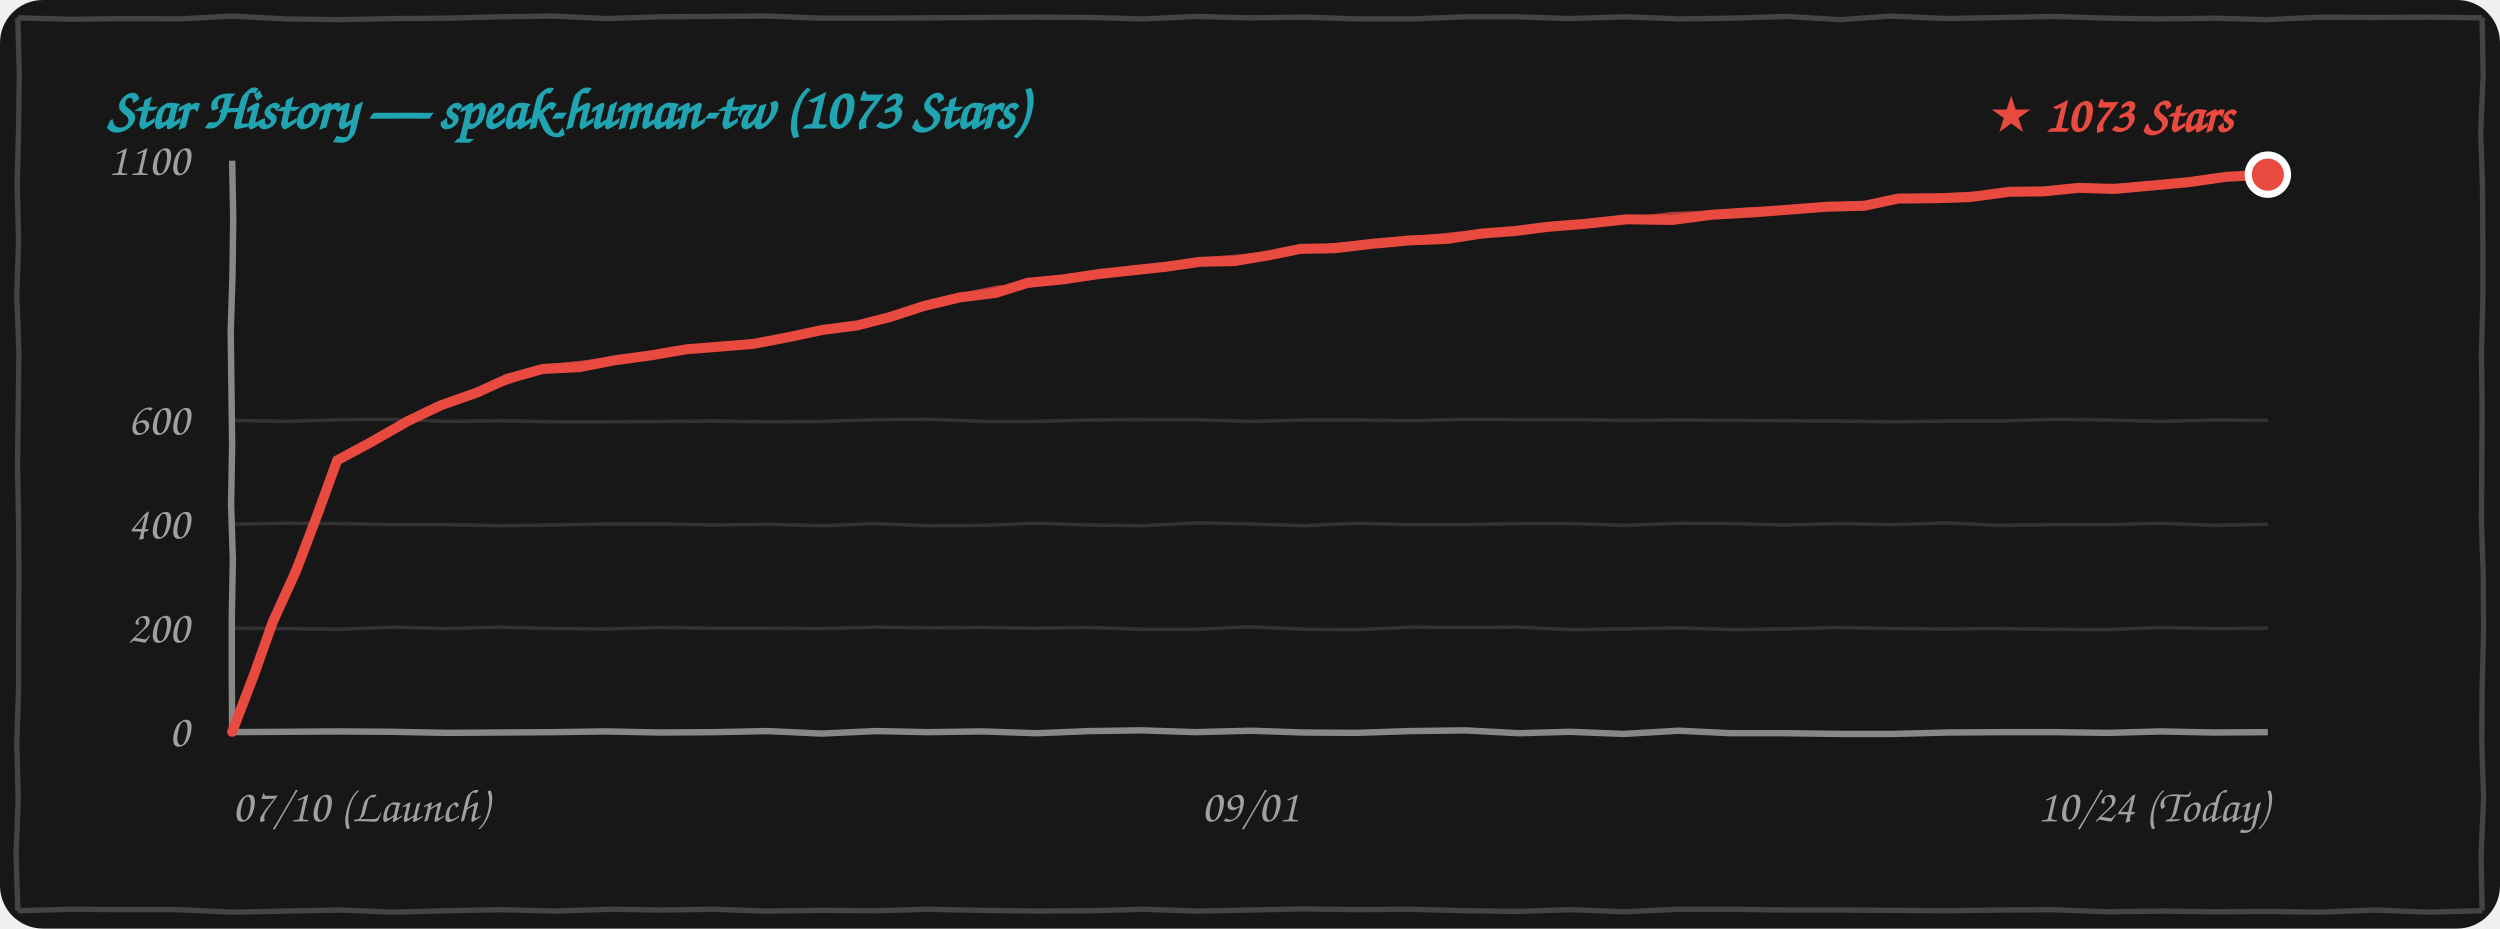
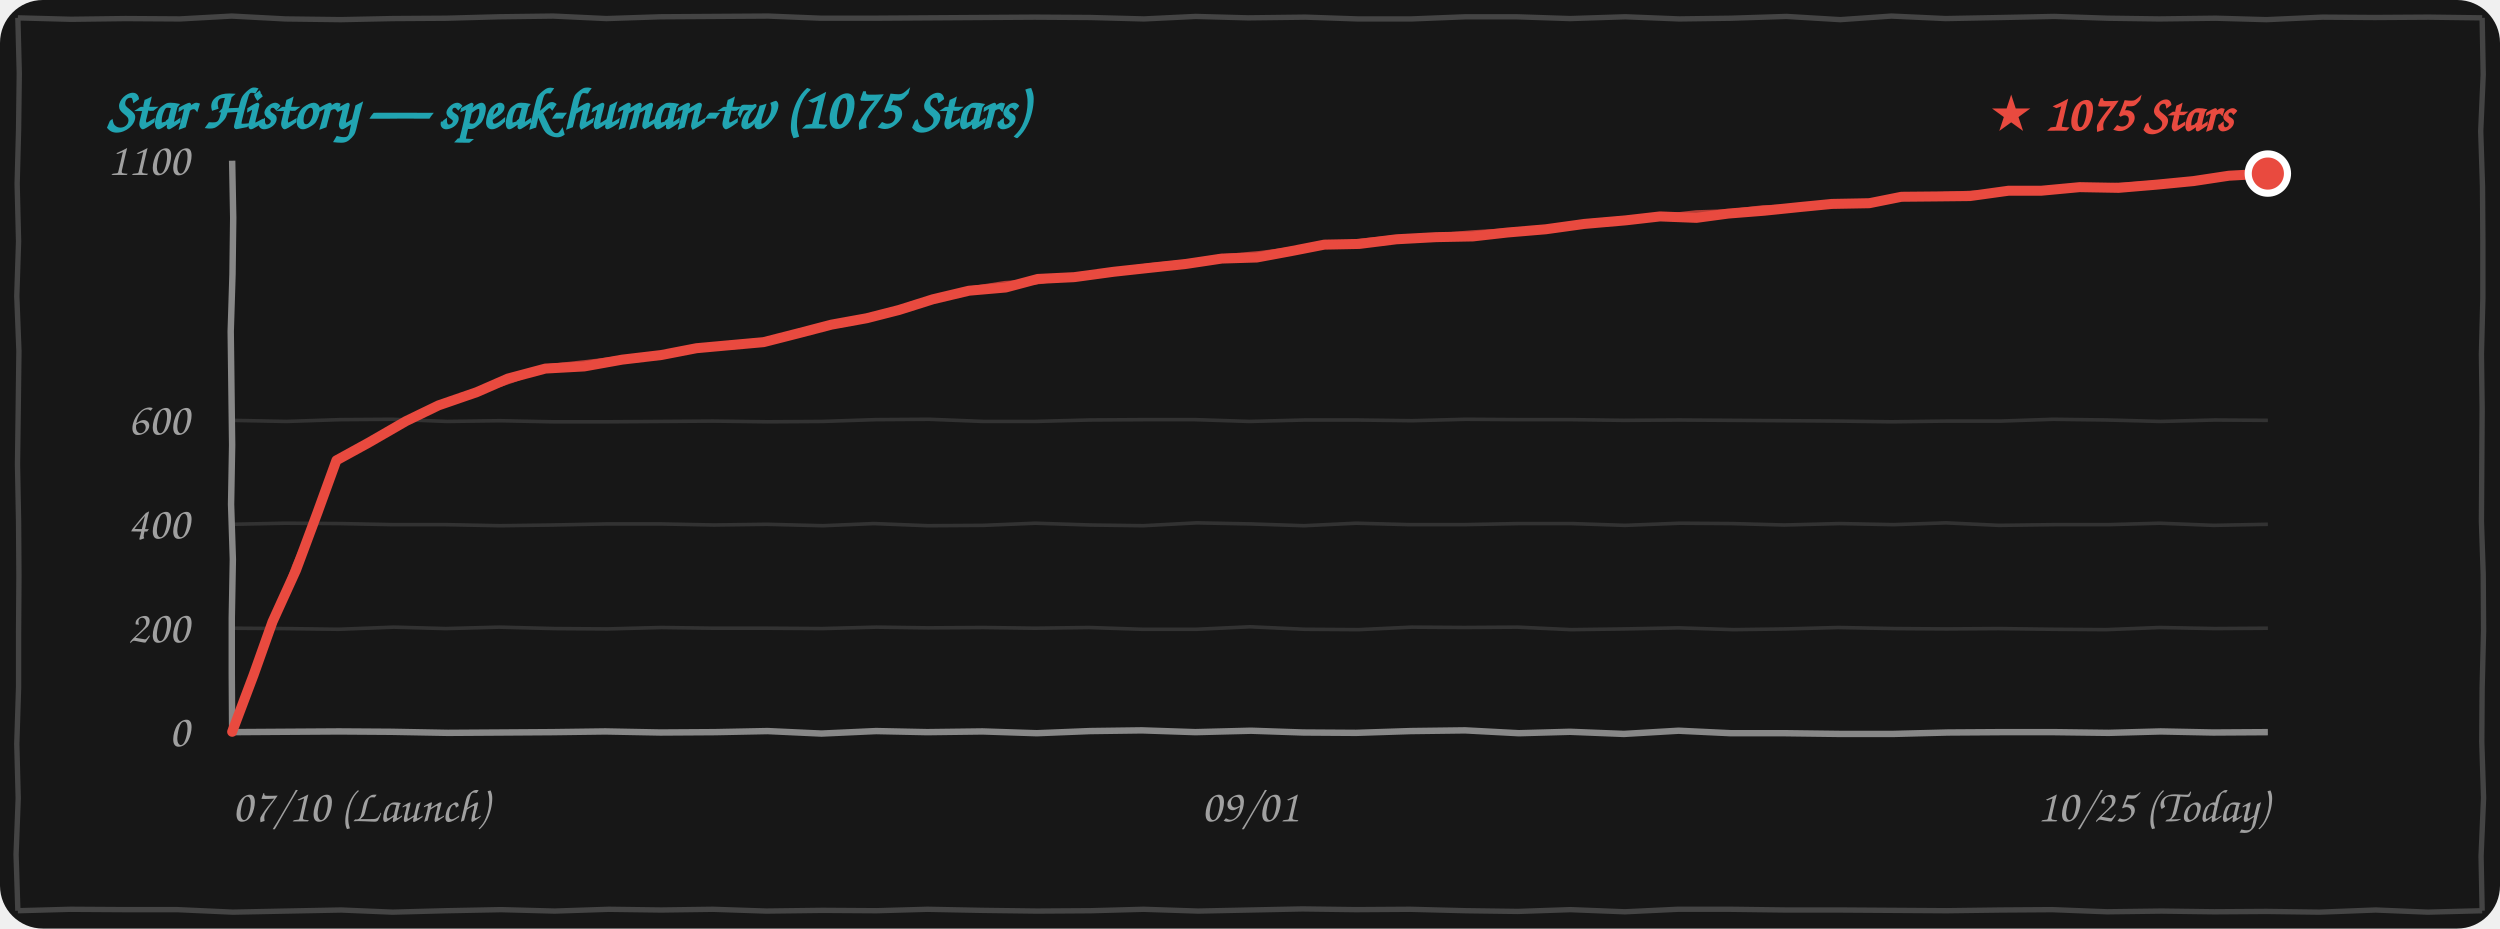
<svg xmlns="http://www.w3.org/2000/svg" width="100%" height="260" viewBox="0 0 700 260" fill="none">
  <style>
    .bg { fill: #171717; }
    .border-line { stroke: #444444; stroke-width: 1.5; fill: none; }
    .grid-line { stroke: rgba(255, 255, 255, 0.12); stroke-width: 1; fill: none; }
    .axis-line { stroke: #888888; stroke-width: 1.8; fill: none; }
    .text-font { font-family: "Comic Sans MS", "Chalkboard SE", "Comic Neue", "Caveat", cursive, sans-serif; }
    .text-muted { fill: #A0A0A0; font-size: 13px; }
    .text-title { fill: #21A4B1; font-size: 16px; font-weight: bold; }
    .text-tag { fill: #E94A3F; font-size: 14px; font-weight: bold; }
    .curve-main { stroke: #E94A3F; stroke-width: 2.8; fill: none; stroke-linecap: round; stroke-linejoin: round; }
    .curve-sub { stroke: #E94A3F; stroke-width: 1.5; opacity: 0.75; fill: none; stroke-linecap: round; stroke-linejoin: round; }

    @media (prefers-color-scheme: light) {
      .bg { fill: #FDFDFD; }
      .border-line { stroke: #222222; }
      .grid-line { stroke: rgba(0, 0, 0, 0.1); }
      .axis-line { stroke: #333333; }
      .text-muted { fill: #555555; }
    }
  </style>
  <rect width="700" height="260" rx="12" class="bg" />
  <path d="M 5.0,5.0 L 19.9,5.4 L 35.1,5.2 L 50.4,5.3 L 64.9,4.5 L 79.9,5.3 L 95.4,5.5 L 109.9,5.2 L 125.0,5.1 L 139.7,4.7 L 154.9,4.5 L 169.8,5.2 L 184.9,4.7 L 200.0,4.6 L 215.1,4.5 L 229.9,5.1 L 244.5,5.1 L 259.6,5.0 L 274.6,4.9 L 289.7,4.8 L 305.3,4.9 L 320.3,5.3 L 334.8,4.6 L 349.5,5.0 L 365.5,4.8 L 380.2,5.3 L 395.2,5.3 L 410.4,4.7 L 424.5,4.7 L 439.6,5.2 L 455.1,4.7 L 470.2,5.3 L 484.7,5.1 L 500.2,4.6 L 515.3,5.5 L 529.6,4.5 L 544.8,5.2 L 560.5,4.9 L 575.2,4.6 L 590.2,5.1 L 604.6,5.3 L 620.4,5.1 L 634.6,5.5 L 650.3,4.8 L 664.9,4.9 L 680.0,4.8 L 695.0,5.0 M 695.0,5.0 L 695.3,20.9 L 694.6,36.7 L 695.1,52.2 L 695.2,67.4 L 695.2,83.6 L 694.8,99.1 L 695.0,114.4 L 694.9,130.2 L 694.8,146.0 L 695.3,160.8 L 695.4,176.6 L 695.0,192.6 L 694.9,207.7 L 695.4,223.4 L 694.7,239.7 L 695.0,255.0 M 695.0,255.0 L 679.8,255.4 L 665.2,254.8 L 649.5,255.4 L 634.6,255.2 L 620.0,255.3 L 605.2,255.1 L 590.0,255.3 L 574.6,254.7 L 560.2,254.8 L 545.1,255.0 L 530.0,254.9 L 515.2,254.8 L 500.2,254.8 L 484.8,254.6 L 469.7,254.6 L 455.0,255.3 L 439.7,254.7 L 425.0,255.2 L 410.5,255.0 L 394.8,254.6 L 379.7,254.7 L 364.7,254.5 L 350.0,254.8 L 335.5,255.1 L 320.2,254.6 L 305.4,255.0 L 290.4,255.1 L 275.0,254.9 L 259.7,254.6 L 245.4,255.0 L 230.3,254.9 L 214.6,255.1 L 199.6,254.6 L 185.1,254.8 L 170.5,254.6 L 155.3,255.1 L 140.3,254.7 L 125.0,255.0 L 109.9,255.4 L 95.5,254.8 L 80.1,255.1 L 65.2,255.4 L 49.7,254.7 L 35.2,254.7 L 19.7,254.6 L 5.0,255.0 M 5.0,255.0 L 4.5,239.3 L 5.1,223.5 L 4.7,208.3 L 5.2,192.5 L 5.2,177.3 L 5.3,161.4 L 5.2,146.1 L 4.9,130.0 L 5.1,114.8 L 5.3,98.3 L 4.7,82.9 L 5.2,67.6 L 4.8,51.5 L 5.2,36.4 L 5.4,20.6 L 5.0,5.0" class="border-line" />
-   <text x="30" y="36" class="text-font text-title">Star History — speak-human-tw (1073 Stars)</text>
+   <text x="30" y="36" class="text-font text-title">Star History — speak-human-tw (1075 Stars)</text>
  <path d="M 65.0,175.9 L 79.7,176.0 L 94.8,176.2 L 110.3,175.6 L 124.8,176.0 L 139.8,175.6 L 155.3,176.0 L 170.0,176.1 L 185.2,175.7 L 199.7,175.9 L 214.9,175.9 L 230.2,176.0 L 245.4,175.6 L 259.9,175.8 L 275.3,175.7 L 289.8,175.9 L 304.9,175.7 L 319.8,176.2 L 335.0,176.2 L 350.0,175.5 L 365.4,176.2 L 380.4,176.3 L 395.3,175.6 L 410.0,175.7 L 424.9,175.6 L 439.9,176.3 L 454.8,176.1 L 470.0,175.8 L 485.4,176.3 L 500.0,176.1 L 514.7,175.7 L 530.4,176.0 L 545.0,176.1 L 559.6,176.0 L 575.0,176.2 L 589.7,176.3 L 604.7,175.7 L 620.1,176.0 L 635.0,175.9" class="grid-line" />
  <path d="M 65.0,146.8 L 79.8,146.5 L 95.3,146.6 L 110.1,146.9 L 124.9,146.9 L 140.0,147.2 L 154.8,147.0 L 169.8,146.7 L 185.1,146.7 L 199.9,147.0 L 214.7,146.8 L 230.4,147.2 L 244.7,146.6 L 259.8,147.2 L 275.3,147.1 L 289.9,146.5 L 305.3,147.0 L 320.1,147.2 L 335.1,146.4 L 350.3,146.7 L 365.1,147.2 L 379.7,146.5 L 394.7,146.9 L 409.8,146.9 L 425.2,146.6 L 440.1,146.6 L 455.0,147.1 L 470.3,146.5 L 484.9,146.6 L 499.6,147.0 L 515.1,146.6 L 530.2,146.9 L 544.9,146.4 L 559.7,147.1 L 575.3,146.9 L 590.3,146.9 L 604.7,146.5 L 619.8,147.1 L 635.0,146.8" class="grid-line" />
  <path d="M 65.0,117.7 L 80.2,118.0 L 95.3,117.5 L 109.8,117.4 L 125.2,118.0 L 139.9,117.8 L 154.7,118.1 L 170.3,118.1 L 185.2,118.0 L 199.6,117.9 L 214.9,118.1 L 230.2,118.0 L 245.2,117.5 L 260.2,117.4 L 275.3,118.0 L 289.8,118.0 L 305.0,117.6 L 320.2,117.5 L 334.6,117.5 L 349.9,118.0 L 365.4,117.6 L 380.1,117.6 L 395.4,117.8 L 410.4,117.4 L 425.4,117.5 L 440.4,117.5 L 454.7,117.7 L 470.2,117.6 L 485.1,117.7 L 499.9,117.8 L 514.8,117.9 L 529.6,118.1 L 545.0,117.9 L 560.2,117.9 L 574.9,117.4 L 590.1,117.6 L 604.9,118.0 L 620.2,117.6 L 635.0,117.7" class="grid-line" />
  <path d="M 65.0,205.0 L 79.8,204.9 L 94.9,204.8 L 109.6,204.9 L 125.4,205.2 L 140.4,205.1 L 154.8,205.0 L 169.5,204.8 L 184.9,205.1 L 200.2,205.0 L 214.9,204.7 L 230.0,205.4 L 245.3,204.7 L 259.6,205.0 L 275.1,204.8 L 290.3,205.3 L 305.2,204.7 L 319.7,204.5 L 334.7,205.0 L 350.3,204.6 L 364.9,205.1 L 379.7,205.2 L 395.0,204.7 L 410.2,204.5 L 425.3,205.3 L 439.6,204.9 L 454.7,205.5 L 470.0,204.6 L 484.7,205.3 L 500.0,205.3 L 515.2,205.5 L 530.1,205.5 L 545.4,205.1 L 560.2,205.0 L 575.3,205.0 L 590.4,205.2 L 605.0,204.8 L 619.7,205.1 L 635.0,205.0" class="axis-line" />
  <path d="M 65.0,45.0 L 65.3,61.0 L 65.1,76.8 L 64.6,92.8 L 64.8,108.8 L 65.0,124.6 L 64.7,141.2 L 65.2,156.6 L 64.9,173.0 L 64.9,188.7 L 65.0,205.0" class="axis-line" />
  <text x="53" y="209.0" class="text-font text-muted" text-anchor="end">0</text>
  <text x="53" y="179.9" class="text-font text-muted" text-anchor="end">200</text>
  <text x="53" y="150.8" class="text-font text-muted" text-anchor="end">400</text>
  <text x="53" y="121.7" class="text-font text-muted" text-anchor="end">600</text>
  <text x="53" y="49.0" class="text-font text-muted" text-anchor="end">1100</text>
  <text x="65" y="230" class="text-font text-muted" text-anchor="start">07/10 (Launch)</text>
  <text x="350" y="230" class="text-font text-muted" text-anchor="middle">09/01</text>
-   <text x="635" y="230" class="text-font text-muted" text-anchor="end">10/24 (Today)</text>
-   <path d="M 65.0,204.9 L 71.1,189.0 L 76.4,174.1 L 83.0,159.6 L 89.1,143.5 L 94.4,128.9 M 94.4,128.9 L 103.7,123.9 L 114.2,117.9 L 123.4,113.5 M 123.4,113.5 L 133.6,109.9 L 141.9,106.1 L 152.0,103.3 M 152.0,103.3 L 162.2,102.8 L 172.0,100.9 L 182.3,99.5 M 182.3,99.5 L 192.2,97.8 L 201.0,97.1 L 210.9,96.3 M 210.9,96.3 L 220.8,94.4 L 230.2,92.4 L 240.1,91.1 M 240.1,91.1 L 249.1,88.8 L 258.6,85.7 L 268.6,83.3 M 268.6,83.3 L 278.9,82.0 L 287.7,79.2 L 297.8,78.2 M 297.8,78.2 L 307.9,76.7 L 317.1,75.7 L 326.4,74.7 M 326.4,74.7 L 336.1,73.3 L 345.7,73.1 L 355.2,71.5 M 355.2,71.5 L 364.1,69.7 L 373.7,69.5 L 383.9,68.3 M 383.9,68.3 L 394.9,67.3 L 405.2,66.9 L 414.8,65.4 M 414.8,65.4 L 424.1,64.7 L 433.5,63.5 L 443.6,62.7 M 443.6,62.7 L 455.6,61.4 L 468.2,61.6 L 479.6,60.1 M 479.6,60.1 L 490.5,59.5 L 501.1,58.7 L 511.2,57.9 M 511.2,57.9 L 522.1,57.6 L 531.5,55.6 L 542.2,55.5 M 542.2,55.5 L 551.5,55.2 L 562.6,53.7 L 572.2,53.6 M 572.2,53.6 L 582.0,52.6 L 592.1,52.9 L 602.0,52.0 M 602.0,52.0 L 612.9,51.0 L 623.4,49.5 L 635.0,48.9" class="curve-main" />
-   <path d="M 65.5,204.4 L 71.3,188.7 L 77.0,174.0 L 82.7,158.5 L 89.2,143.7 L 94.9,128.4 M 94.9,128.4 L 104.9,123.5 L 114.1,117.8 L 123.9,113.0 M 123.9,113.0 L 133.8,109.7 L 143.3,106.5 L 152.5,102.8 M 152.5,102.8 L 163.0,101.7 L 173.1,100.4 L 182.8,99.0 M 182.8,99.0 L 191.9,97.7 L 201.5,96.7 L 211.4,95.8 M 211.4,95.8 L 220.9,94.6 L 231.0,92.5 L 240.6,90.6 M 240.6,90.6 L 250.6,88.1 L 259.7,85.6 L 269.1,82.8 M 269.1,82.8 L 278.7,80.8 L 288.3,79.8 L 298.3,77.7 M 298.3,77.7 L 308.3,76.5 L 317.1,75.1 L 326.9,74.2 M 326.9,74.2 L 336.4,72.8 L 346.6,72.0 L 355.7,71.0 M 355.7,71.0 L 365.6,69.8 L 374.4,68.7 L 384.4,67.8 M 384.4,67.8 L 394.2,67.0 L 405.2,65.9 L 415.3,64.9 M 415.3,64.9 L 424.9,64.5 L 434.9,62.9 L 444.1,62.2 M 444.1,62.2 L 455.9,61.5 L 468.2,60.1 L 480.1,59.6 M 480.1,59.6 L 490.1,58.7 L 500.7,58.6 L 511.7,57.4 M 511.7,57.4 L 522.4,57.1 L 531.9,55.8 L 542.7,55.0 M 542.7,55.0 L 552.6,54.4 L 562.4,54.1 L 572.7,53.1 M 572.7,53.1 L 582.3,52.4 L 593.0,52.2 L 602.5,51.5 M 602.5,51.5 L 613.3,50.6 L 624.2,49.2 L 635.5,48.4" class="curve-sub" />
-   <circle cx="635.0" cy="48.9" r="5.5" fill="#E94A3F" stroke="#FFFFFF" stroke-width="2" />
-   <text x="625.0" y="36.9" class="text-font text-tag" text-anchor="end">★ 1073 Stars</text>
+   <text x="635" y="230" class="text-font text-muted" text-anchor="end">10/25 (Today)</text>
+   <path d="M 65.0,204.9 L 71.0,189.0 L 76.3,174.1 L 82.9,159.6 L 88.9,143.5 L 94.2,128.9 M 94.2,128.9 L 103.3,123.9 L 113.7,117.9 L 122.8,113.5 M 122.8,113.5 L 133.5,109.8 L 142.2,106.0 L 152.7,103.2 M 152.7,103.2 L 163.6,102.6 L 174.2,100.7 L 185.2,99.4 M 185.2,99.4 L 195.0,97.5 L 203.8,96.7 L 213.8,95.8 M 213.8,95.8 L 223.6,93.3 L 232.8,90.9 L 242.7,89.1 M 242.7,89.1 L 251.7,86.8 L 261.2,83.8 L 271.3,81.4 M 271.3,81.4 L 281.6,80.5 L 290.6,78.1 L 300.8,77.6 M 300.8,77.6 L 311.8,76.1 L 321.9,75.0 L 332.1,73.9 M 332.1,73.9 L 342.1,72.4 L 351.9,72.1 L 361.6,70.3 M 361.6,70.3 L 370.8,68.5 L 380.6,68.3 L 391.0,67.0 M 391.0,67.0 L 402.1,66.4 L 412.4,66.2 L 422.1,65.1 M 422.1,65.1 L 432.8,64.2 L 443.6,62.7 L 455.2,61.7 M 455.2,61.7 L 464.8,60.6 L 475.0,61.0 L 483.9,59.8 M 483.9,59.8 L 494.0,59.0 L 503.7,58.0 L 512.9,57.1 M 512.9,57.1 L 523.4,56.9 L 532.4,55.1 L 542.6,55.0 M 542.6,55.0 L 551.6,54.9 L 562.4,53.4 L 571.6,53.4 M 571.6,53.4 L 582.3,52.4 L 593.2,52.6 L 603.9,51.7 M 603.9,51.7 L 614.2,50.7 L 624.1,49.2 L 635.0,48.6" class="curve-main" />
+   <path d="M 65.5,204.4 L 71.3,188.7 L 76.9,174.0 L 82.5,158.5 L 89.0,143.7 L 94.7,128.4 M 94.7,128.4 L 104.5,123.5 L 113.6,117.8 L 123.3,113.0 M 123.3,113.0 L 133.7,109.7 L 143.6,106.4 L 153.2,102.7 M 153.2,102.7 L 164.4,101.5 L 175.2,100.2 L 185.7,98.9 M 185.7,98.9 L 194.7,97.4 L 204.3,96.2 L 214.3,95.3 M 214.3,95.3 L 223.6,93.5 L 233.7,90.9 L 243.2,88.6 M 243.2,88.6 L 253.2,86.2 L 262.3,83.6 L 271.8,80.9 M 271.8,80.9 L 281.4,79.4 L 291.2,78.8 L 301.3,77.1 M 301.3,77.1 L 312.2,75.8 L 322.0,74.4 L 332.6,73.4 M 332.6,73.4 L 342.4,71.9 L 352.8,71.0 L 362.1,69.8 M 362.1,69.8 L 372.2,68.6 L 381.3,67.5 L 391.5,66.5 M 391.5,66.5 L 401.4,66.1 L 412.4,65.2 L 422.6,64.6 M 422.6,64.6 L 433.6,63.9 L 445.1,62.1 L 455.7,61.2 M 455.7,61.2 L 465.1,60.7 L 475.0,59.6 L 484.4,59.3 M 484.4,59.3 L 493.6,58.2 L 503.3,57.9 L 513.4,56.6 M 513.4,56.6 L 523.7,56.4 L 532.8,55.2 L 543.1,54.5 M 543.1,54.5 L 552.8,54.1 L 562.2,53.9 L 572.1,52.9 M 572.1,52.9 L 582.6,52.2 L 594.2,51.9 L 604.4,51.2 M 604.4,51.2 L 614.6,50.3 L 624.9,48.9 L 635.5,48.1" class="curve-sub" />
+   <circle cx="635.0" cy="48.6" r="5.5" fill="#E94A3F" stroke="#FFFFFF" stroke-width="2" />
+   <text x="625.0" y="36.6" class="text-font text-tag" text-anchor="end">★ 1075 Stars</text>
</svg>
